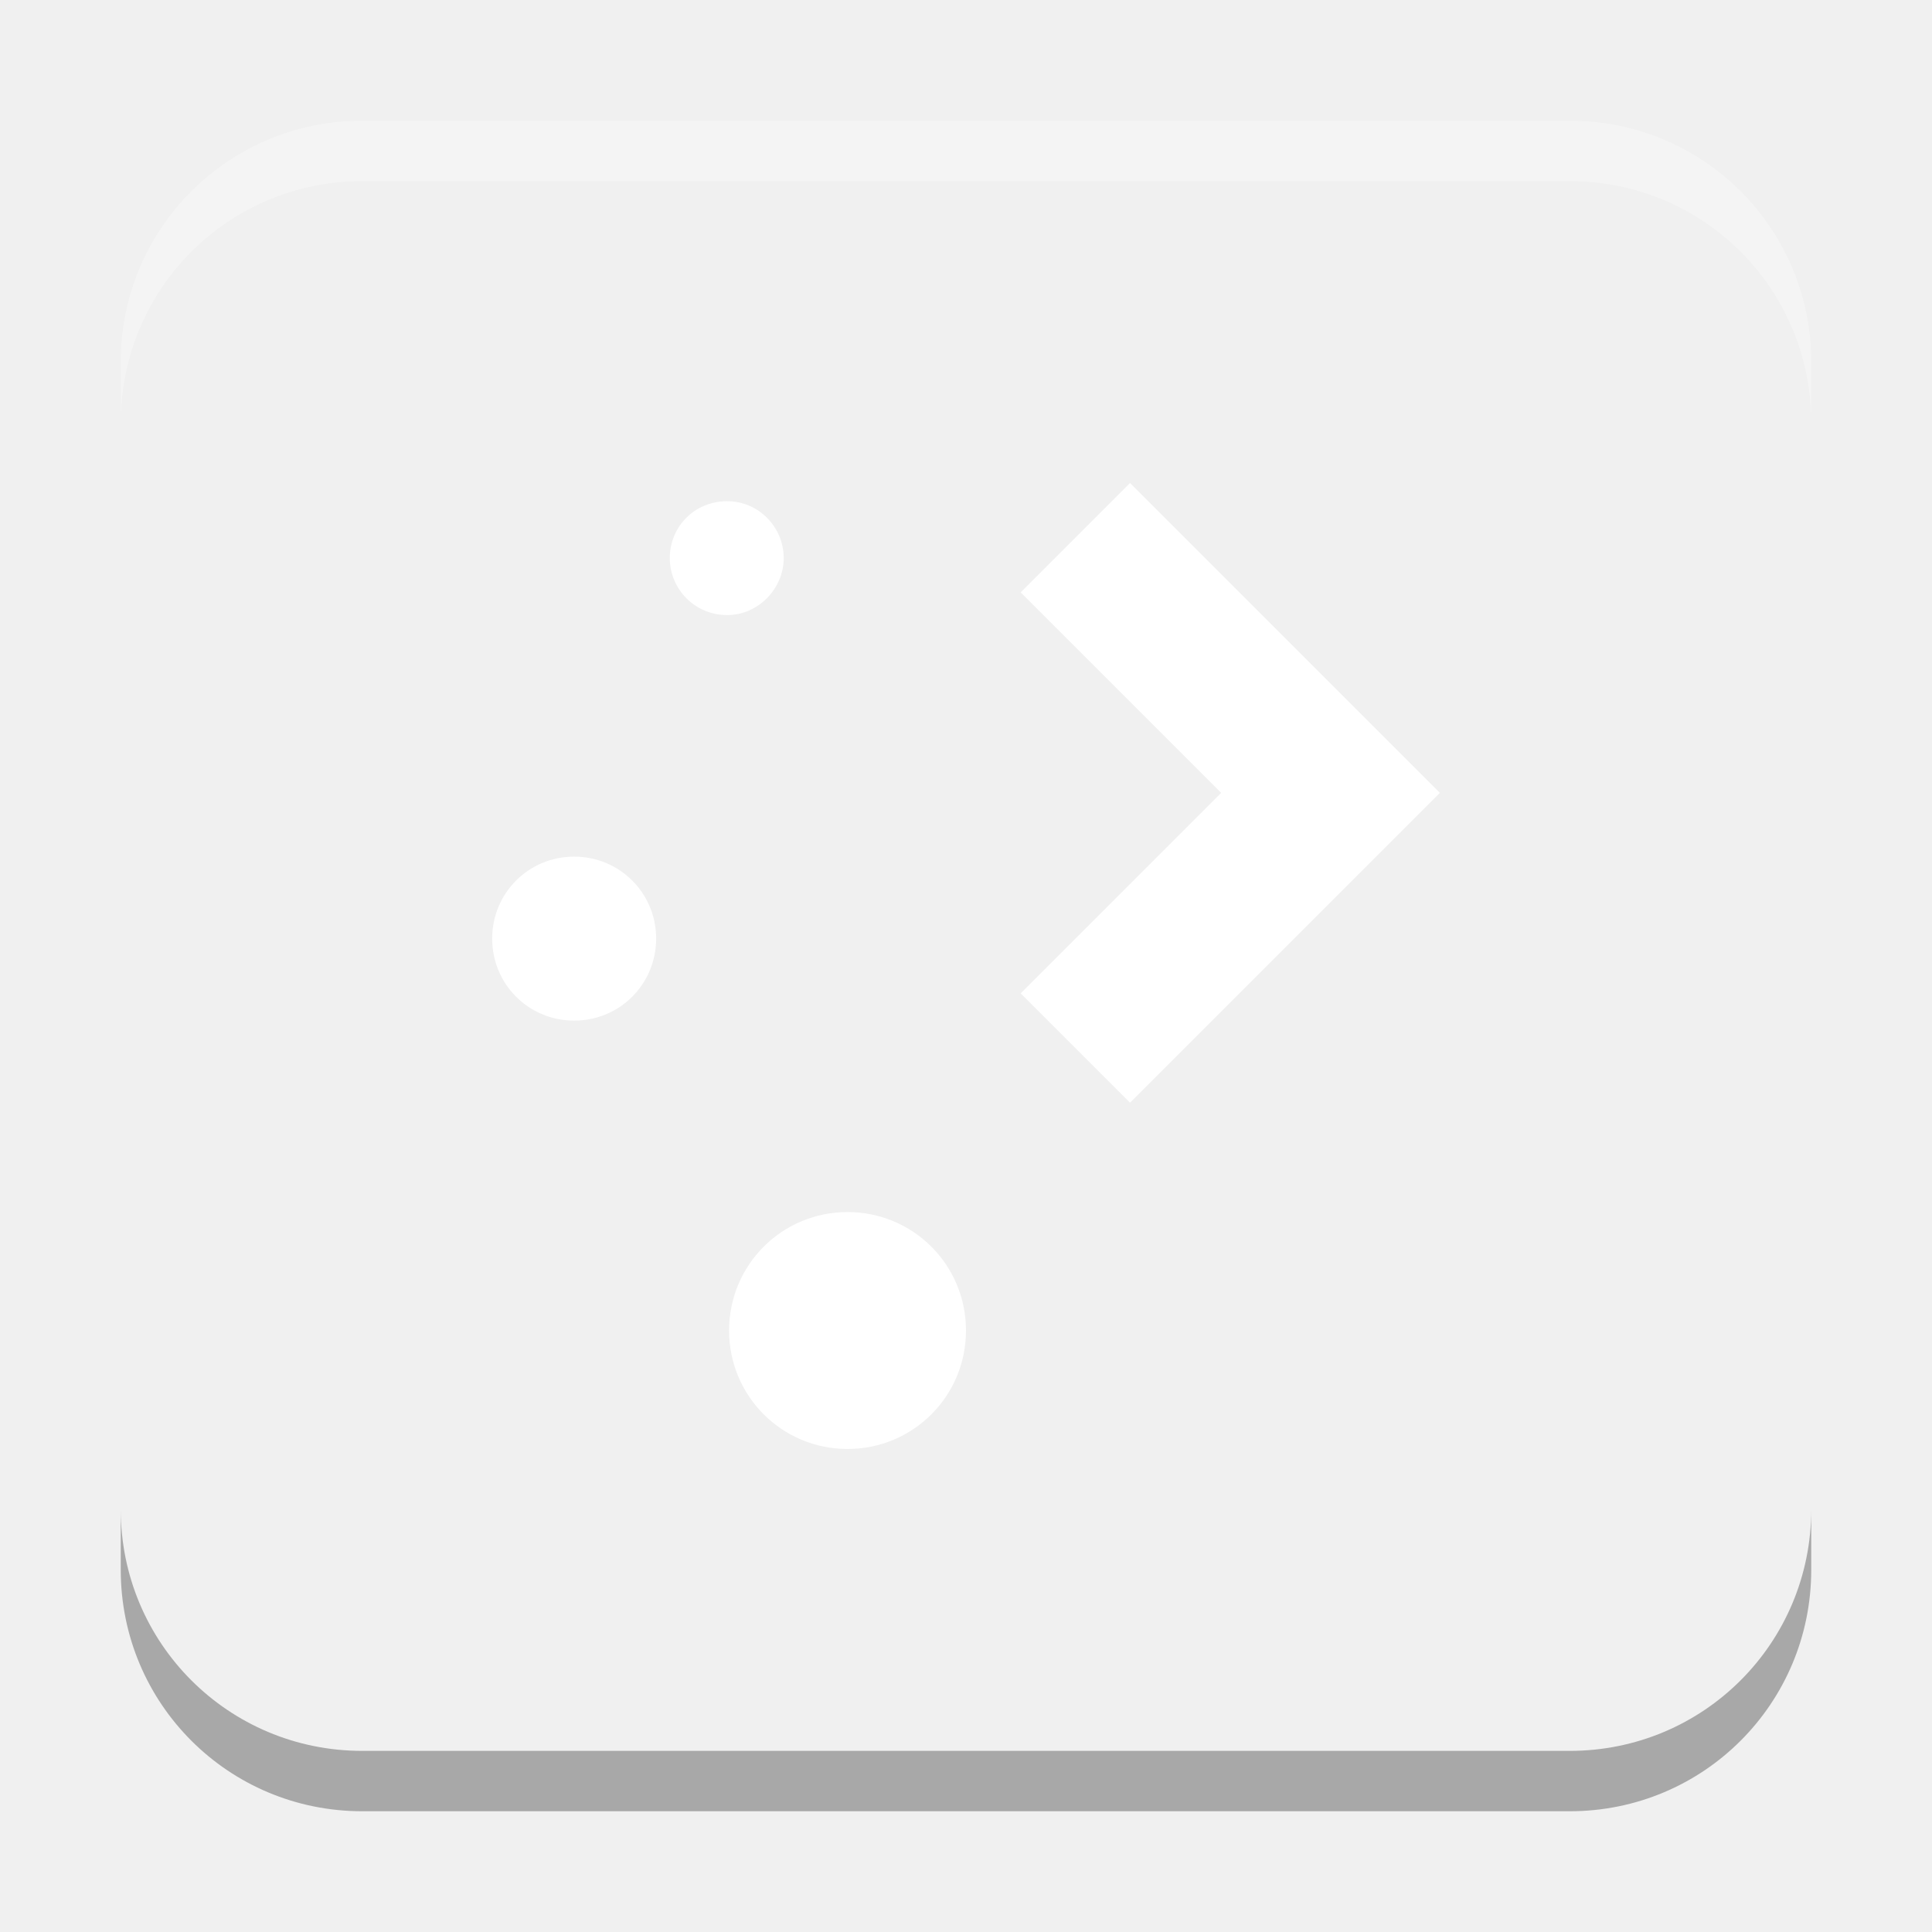
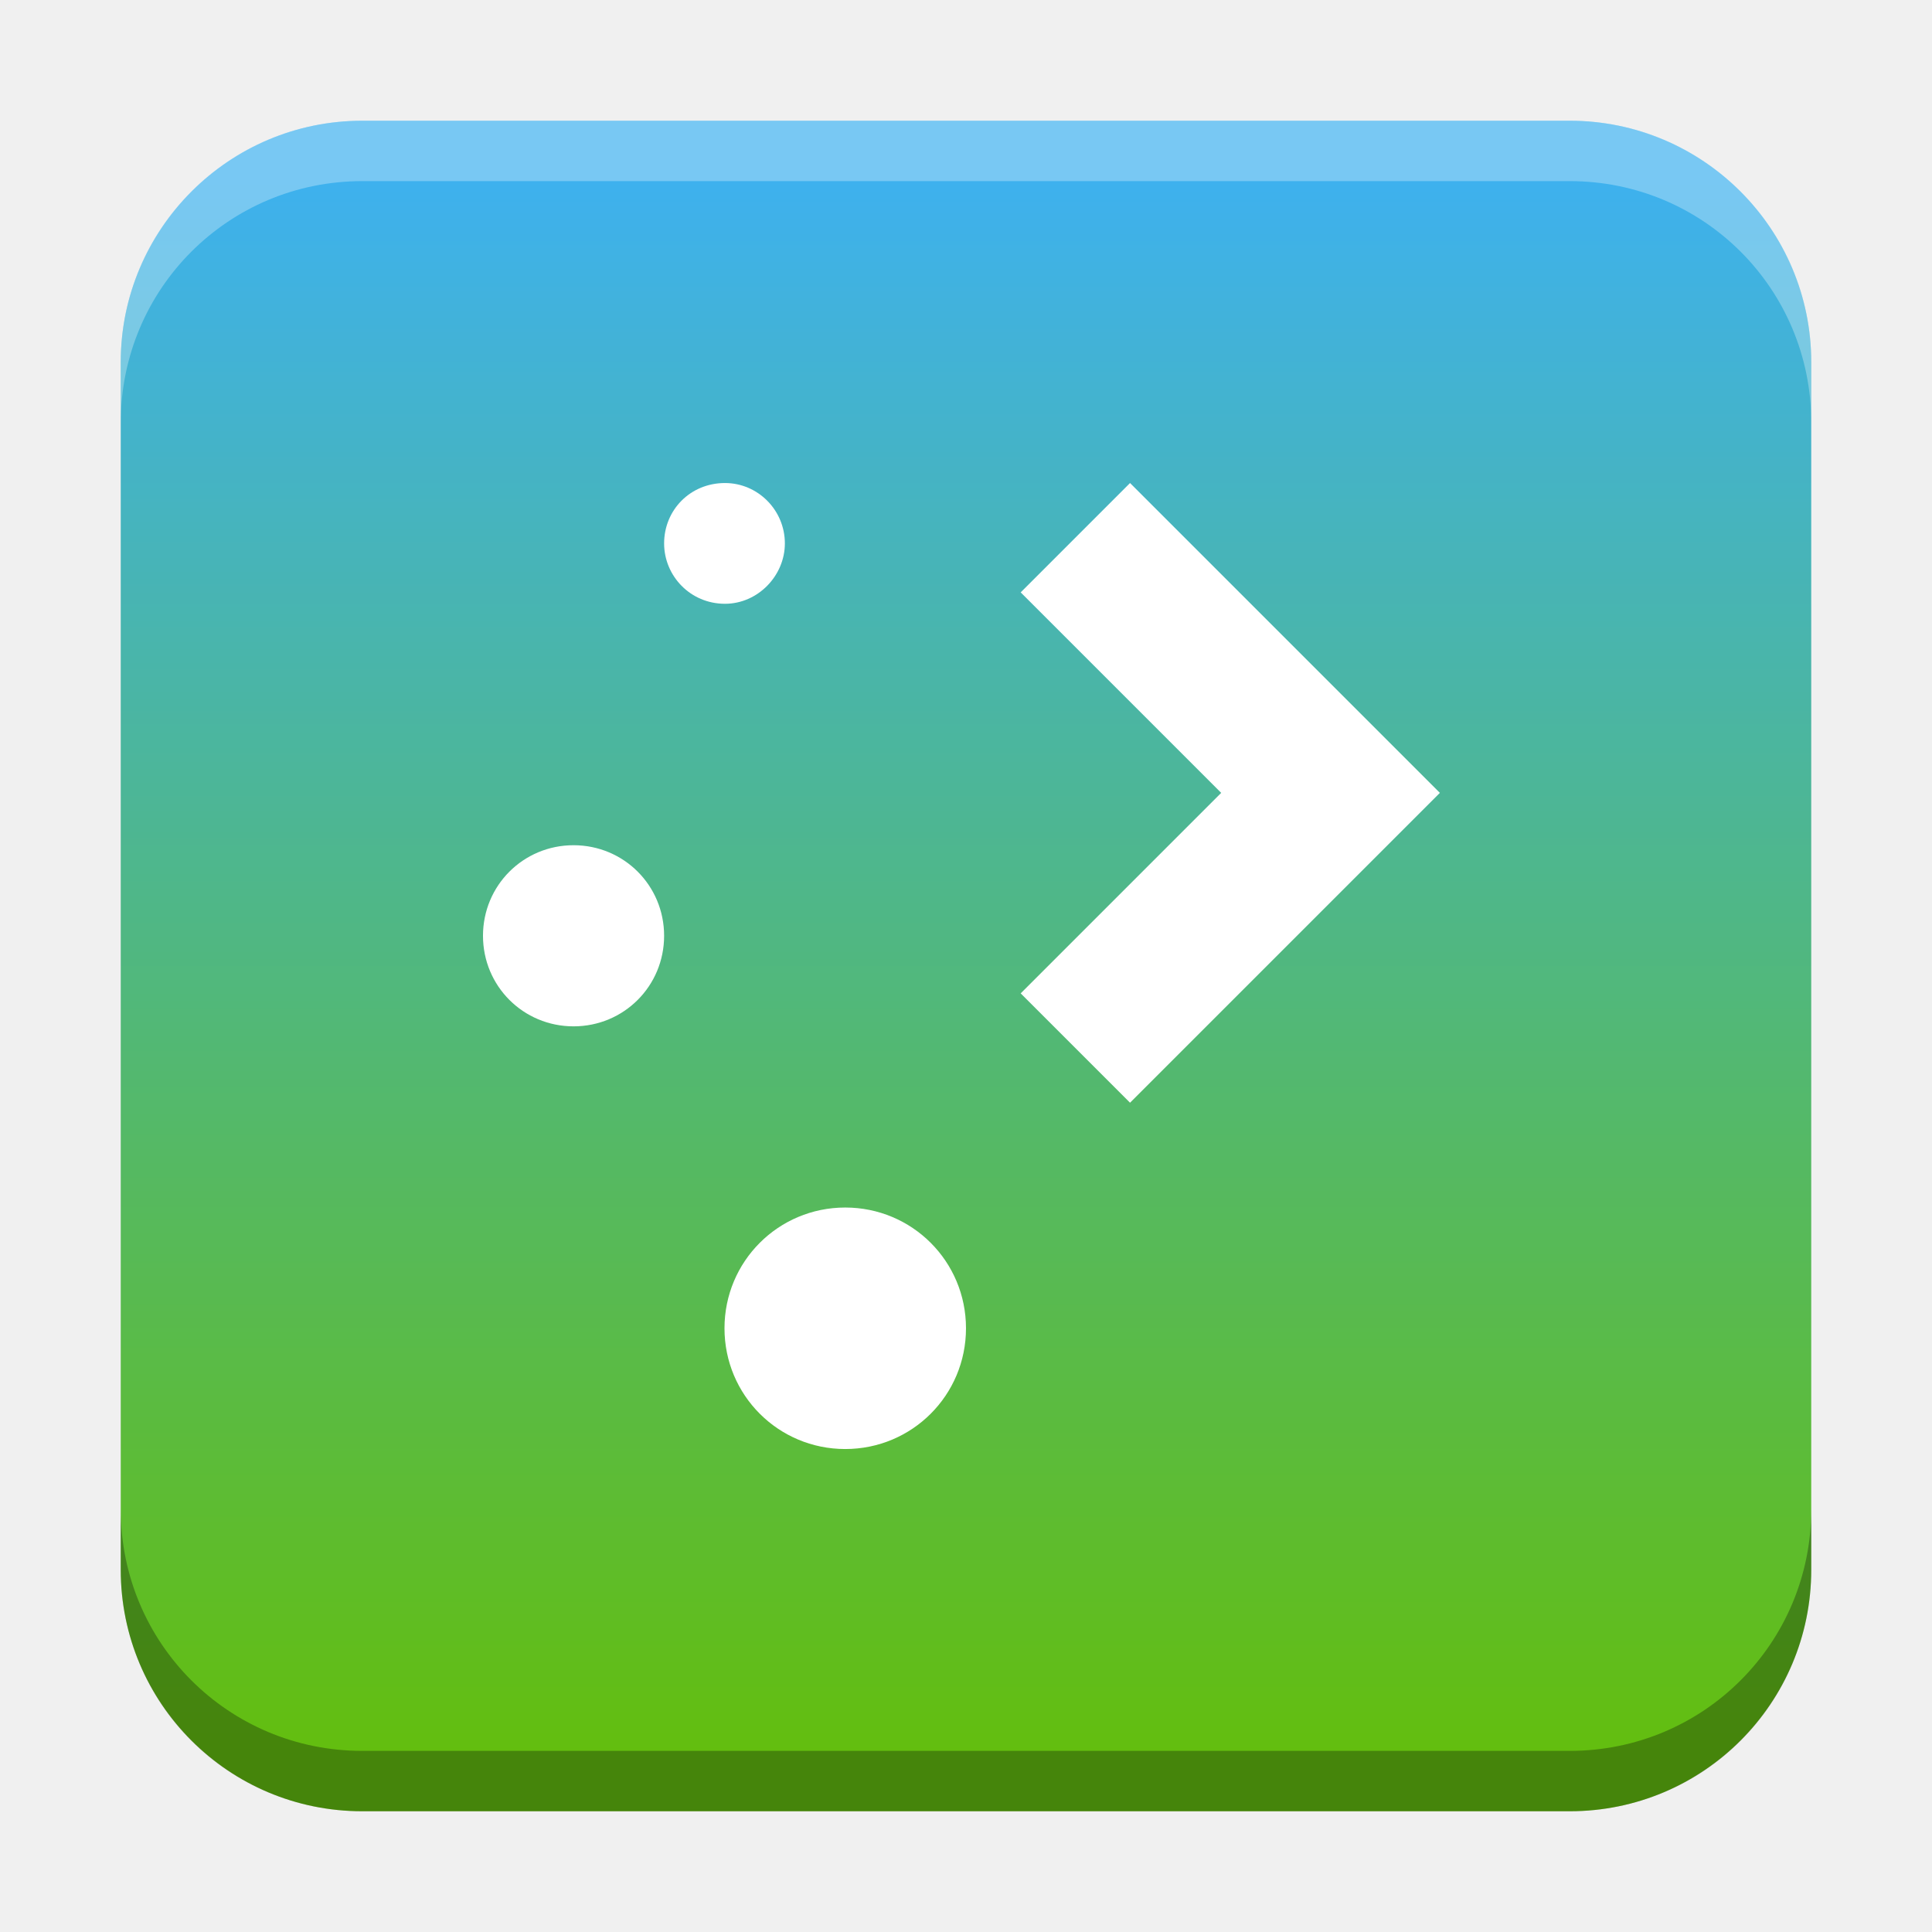
<svg xmlns="http://www.w3.org/2000/svg" xmlns:xlink="http://www.w3.org/1999/xlink" width="32" height="32" id="svg2" version="1.1">
  <defs id="defs4">
+     <linearGradient id="linearGradient1846">
+       <stop style="stop-color:#3eb1ee;stop-opacity:1" offset="0" id="stop1844" />
+       <stop style="stop-color:#63be0f;stop-opacity:1" offset="1" id="stop1842" />
+     </linearGradient>
    <linearGradient id="linearGradient8471">
      <stop id="stop8467" offset="0" style="stop-color:#2aa9c7;stop-opacity:1" />
      <stop id="stop8469" offset="1" style="stop-color:#297fcc;stop-opacity:1" />
    </linearGradient>
    <linearGradient id="linearGradient5306">
      <stop style="stop-color:#ffffff;stop-opacity:0.099;" offset="0" id="stop5308" />
      <stop style="stop-color:#ffffff;stop-opacity:0;" offset="1" id="stop5310" />
    </linearGradient>
    <linearGradient id="linearGradient5290">
      <stop style="stop-color:#00ffff;stop-opacity:0.098;" offset="0" id="stop5292" />
      <stop id="stop6740" offset="0.5" style="stop-color:#00ff7f;stop-opacity:0.047;" />
      <stop style="stop-color:#00ff00;stop-opacity:0;" offset="1" id="stop5294" />
    </linearGradient>
    <linearGradient id="linearGradient5188">
      <stop style="stop-color:#64b5f6;stop-opacity:0.247;" offset="0" id="stop5198" />
      <stop style="stop-color:#64b5f6;stop-opacity:0;" offset="1" id="stop5192" />
    </linearGradient>
    <linearGradient id="linearGradient3975">
      <stop style="stop-color:#ff5555;stop-opacity:1;" offset="0" id="stop3977" />
    </linearGradient>
    <linearGradient id="linearGradient3969">
      <stop style="stop-color:#87cdde;stop-opacity:1;" offset="0" id="stop3971" />
    </linearGradient>
    <filter id="filter3945" x="0" y="6" width="1.2" style="color-interpolation-filters:sRGB">
      <feDiffuseLighting id="feDiffuseLighting3947" lighting-color="#fdfdfd" surfaceScale="121.495" diffuseConstant="28.448" />
    </filter>
    <filter id="filter3979" style="color-interpolation-filters:sRGB">
      <feFlood flood-opacity="0.2" flood-color="rgb(0,0,0)" result="flood" id="feFlood3981" />
      <feComposite in="flood" in2="SourceGraphic" operator="in" result="composite1" id="feComposite3983" />
      <feGaussianBlur stdDeviation="6" result="blur" id="feGaussianBlur3985" />
      <feOffset dx="0" dy="6" result="offset" id="feOffset3987" />
      <feComposite in="SourceGraphic" in2="offset" operator="over" result="fbSourceGraphic" id="feComposite3989" />
      <feColorMatrix result="fbSourceGraphicAlpha" in="fbSourceGraphic" values="0 0 0 -1 0 0 0 0 -1 0 0 0 0 -1 0 0 0 0 1 0" id="feColorMatrix3991" />
      <feFlood id="feFlood3993" flood-opacity="0.2" flood-color="rgb(0,0,0)" result="flood" in="fbSourceGraphic" />
      <feComposite id="feComposite3995" in2="fbSourceGraphic" in="flood" operator="in" result="composite1" />
      <feGaussianBlur id="feGaussianBlur3997" stdDeviation="6" result="blur" />
      <feOffset id="feOffset3999" dx="0" dy="6" result="offset" />
      <feComposite id="feComposite4001" in2="offset" in="fbSourceGraphic" operator="over" result="composite2" />
    </filter>
    <filter style="color-interpolation-filters:sRGB" id="filter3876">
      <feFlood flood-opacity="0.2" flood-color="rgb(0,0,0)" result="flood" id="feFlood3878" />
      <feComposite in="flood" in2="SourceGraphic" operator="in" result="composite1" id="feComposite3880" />
      <feGaussianBlur stdDeviation="6" result="blur" id="feGaussianBlur3882" />
      <feOffset dx="0" dy="6" result="offset" id="feOffset3884" />
      <feComposite in="SourceGraphic" in2="offset" operator="over" result="fbSourceGraphic" id="feComposite3886" />
      <feColorMatrix result="fbSourceGraphicAlpha" in="fbSourceGraphic" values="0 0 0 -1 0 0 0 0 -1 0 0 0 0 -1 0 0 0 0 1 0" id="feColorMatrix3888" />
      <feFlood id="feFlood3890" flood-opacity="0.397" flood-color="rgb(0,0,0)" result="flood" in="fbSourceGraphic" />
      <feComposite id="feComposite3892" in2="fbSourceGraphic" in="flood" operator="in" result="composite1" />
      <feGaussianBlur id="feGaussianBlur3894" stdDeviation="19.2" result="blur" />
      <feOffset id="feOffset3896" dx="0" dy="6" result="offset" />
      <feComposite id="feComposite3898" in2="offset" in="fbSourceGraphic" operator="over" result="fbSourceGraphic" />
      <feColorMatrix result="fbSourceGraphicAlpha" in="fbSourceGraphic" values="0 0 0 -1 0 0 0 0 -1 0 0 0 0 -1 0 0 0 0 1 0" id="feColorMatrix3900" />
      <feFlood id="feFlood3902" flood-opacity="0.8" flood-color="rgb(0,0,0)" result="flood" in="fbSourceGraphic" />
      <feComposite id="feComposite3904" in2="fbSourceGraphic" in="flood" operator="in" result="composite1" />
      <feGaussianBlur id="feGaussianBlur3906" stdDeviation="19.2" result="blur" />
      <feOffset id="feOffset3908" dx="0" dy="6" result="offset" />
      <feComposite id="feComposite3910" in2="offset" in="fbSourceGraphic" operator="over" result="fbSourceGraphic" />
      <feColorMatrix result="fbSourceGraphicAlpha" in="fbSourceGraphic" values="0 0 0 -1 0 0 0 0 -1 0 0 0 0 -1 0 0 0 0 1 0" id="feColorMatrix3912" />
      <feFlood id="feFlood3914" flood-opacity="0.8" flood-color="rgb(0,0,0)" result="flood" in="fbSourceGraphic" />
      <feComposite id="feComposite3916" in2="fbSourceGraphic" in="flood" operator="in" result="composite1" />
      <feGaussianBlur id="feGaussianBlur3918" stdDeviation="26.1" result="blur" />
      <feOffset id="feOffset3920" dx="0" dy="6" result="offset" />
      <feComposite id="feComposite3922" in2="offset" in="fbSourceGraphic" operator="over" result="fbSourceGraphic" />
      <feColorMatrix result="fbSourceGraphicAlpha" in="fbSourceGraphic" values="0 0 0 -1 0 0 0 0 -1 0 0 0 0 -1 0 0 0 0 1 0" id="feColorMatrix3924" />
      <feFlood id="feFlood3926" flood-opacity="0.8" flood-color="rgb(0,0,0)" result="flood" in="fbSourceGraphic" />
      <feComposite id="feComposite3928" in2="fbSourceGraphic" in="flood" operator="in" result="composite1" />
      <feGaussianBlur id="feGaussianBlur3930" stdDeviation="35.7" result="blur" />
      <feOffset id="feOffset3932" dx="0" dy="6" result="offset" />
      <feComposite id="feComposite3934" in2="offset" in="fbSourceGraphic" operator="over" result="fbSourceGraphic" />
      <feColorMatrix result="fbSourceGraphicAlpha" in="fbSourceGraphic" values="0 0 0 -1 0 0 0 0 -1 0 0 0 0 -1 0 0 0 0 1 0" id="feColorMatrix3936" />
      <feFlood id="feFlood3938" flood-opacity="0.8" flood-color="rgb(0,0,0)" result="flood" in="fbSourceGraphic" />
      <feComposite id="feComposite3940" in2="fbSourceGraphic" in="flood" operator="in" result="composite1" />
      <feGaussianBlur id="feGaussianBlur3942" stdDeviation="6" result="blur" />
      <feOffset id="feOffset3944" dx="0" dy="6" result="offset" />
      <feComposite id="feComposite3946" in2="offset" in="fbSourceGraphic" operator="over" result="fbSourceGraphic" />
      <feColorMatrix result="fbSourceGraphicAlpha" in="fbSourceGraphic" values="0 0 0 -1 0 0 0 0 -1 0 0 0 0 -1 0 0 0 0 1 0" id="feColorMatrix3948" />
      <feFlood id="feFlood3950" flood-opacity="0.8" flood-color="rgb(0,0,0)" result="flood" in="fbSourceGraphic" />
      <feComposite id="feComposite3952" in2="fbSourceGraphic" in="flood" operator="in" result="composite1" />
      <feGaussianBlur id="feGaussianBlur3954" stdDeviation="21.7" result="blur" />
      <feOffset id="feOffset3956" dx="0" dy="6" result="offset" />
      <feComposite id="feComposite3958" in2="offset" in="fbSourceGraphic" operator="over" result="fbSourceGraphic" />
      <feColorMatrix result="fbSourceGraphicAlpha" in="fbSourceGraphic" values="0 0 0 -1 0 0 0 0 -1 0 0 0 0 -1 0 0 0 0 1 0" id="feColorMatrix3960" />
      <feFlood id="feFlood3962" flood-opacity="0.8" flood-color="rgb(0,0,0)" result="flood" in="fbSourceGraphic" />
      <feComposite id="feComposite3964" in2="fbSourceGraphic" in="flood" operator="in" result="composite1" />
      <feGaussianBlur id="feGaussianBlur3966" stdDeviation="21.7" result="blur" />
      <feOffset id="feOffset3968" dx="0" dy="1.9" result="offset" />
      <feComposite id="feComposite3970" in2="offset" in="fbSourceGraphic" operator="over" result="fbSourceGraphic" />
      <feColorMatrix result="fbSourceGraphicAlpha" in="fbSourceGraphic" values="0 0 0 -1 0 0 0 0 -1 0 0 0 0 -1 0 0 0 0 1 0" id="feColorMatrix3972" />
      <feFlood id="feFlood3974" flood-opacity="0.8" flood-color="rgb(0,0,0)" result="flood" in="fbSourceGraphic" />
      <feComposite id="feComposite3976" in2="fbSourceGraphic" in="flood" operator="in" result="composite1" />
      <feGaussianBlur id="feGaussianBlur3978" stdDeviation="21.7" result="blur" />
      <feOffset id="feOffset3980" dx="3.6" dy="1.9" result="offset" />
      <feComposite id="feComposite3982" in2="offset" in="fbSourceGraphic" operator="over" result="fbSourceGraphic" />
      <feColorMatrix result="fbSourceGraphicAlpha" in="fbSourceGraphic" values="0 0 0 -1 0 0 0 0 -1 0 0 0 0 -1 0 0 0 0 1 0" id="feColorMatrix3984" />
      <feFlood id="feFlood3986" flood-opacity="0.8" flood-color="rgb(0,0,0)" result="flood" in="fbSourceGraphic" />
      <feComposite id="feComposite3988" in2="fbSourceGraphic" in="flood" operator="in" result="composite1" />
      <feGaussianBlur id="feGaussianBlur3990" stdDeviation="21.7" result="blur" />
      <feOffset id="feOffset3992" dx="9.6" dy="1.9" result="offset" />
      <feComposite id="feComposite3994" in2="offset" in="fbSourceGraphic" operator="over" result="fbSourceGraphic" />
      <feColorMatrix result="fbSourceGraphicAlpha" in="fbSourceGraphic" values="0 0 0 -1 0 0 0 0 -1 0 0 0 0 -1 0 0 0 0 1 0" id="feColorMatrix3996" />
      <feFlood id="feFlood3998" flood-opacity="0.8" flood-color="rgb(0,0,0)" result="flood" in="fbSourceGraphic" />
      <feComposite id="feComposite4000" in2="fbSourceGraphic" in="flood" operator="in" result="composite1" />
      <feGaussianBlur id="feGaussianBlur4002" stdDeviation="21.7" result="blur" />
      <feOffset id="feOffset4004" dx="1.2" dy="1.9" result="offset" />
      <feComposite id="feComposite4006" in2="offset" in="fbSourceGraphic" operator="over" result="fbSourceGraphic" />
      <feColorMatrix result="fbSourceGraphicAlpha" in="fbSourceGraphic" values="0 0 0 -1 0 0 0 0 -1 0 0 0 0 -1 0 0 0 0 1 0" id="feColorMatrix4008" />
      <feFlood id="feFlood4010" flood-opacity="0.8" flood-color="rgb(0,0,0)" result="flood" in="fbSourceGraphic" />
      <feComposite id="feComposite4012" in2="fbSourceGraphic" in="flood" operator="in" result="composite1" />
      <feGaussianBlur id="feGaussianBlur4014" stdDeviation="21.7" result="blur" />
      <feOffset id="feOffset4016" dx="-1.4" dy="1.9" result="offset" />
      <feComposite id="feComposite4018" in2="offset" in="fbSourceGraphic" operator="over" result="fbSourceGraphic" />
      <feColorMatrix result="fbSourceGraphicAlpha" in="fbSourceGraphic" values="0 0 0 -1 0 0 0 0 -1 0 0 0 0 -1 0 0 0 0 1 0" id="feColorMatrix4020" />
      <feFlood id="feFlood4022" flood-opacity="0.8" flood-color="rgb(0,0,0)" result="flood" in="fbSourceGraphic" />
      <feComposite id="feComposite4024" in2="fbSourceGraphic" in="flood" operator="in" result="composite1" />
      <feGaussianBlur id="feGaussianBlur4026" stdDeviation="21.7" result="blur" />
      <feOffset id="feOffset4028" dx="0.3" dy="1.9" result="offset" />
      <feComposite id="feComposite4030" in2="offset" in="fbSourceGraphic" operator="over" result="fbSourceGraphic" />
      <feColorMatrix result="fbSourceGraphicAlpha" in="fbSourceGraphic" values="0 0 0 -1 0 0 0 0 -1 0 0 0 0 -1 0 0 0 0 1 0" id="feColorMatrix4032" />
      <feFlood id="feFlood4034" flood-opacity="0.8" flood-color="rgb(0,0,0)" result="flood" in="fbSourceGraphic" />
      <feComposite id="feComposite4036" in2="fbSourceGraphic" in="flood" operator="in" result="composite1" />
      <feGaussianBlur id="feGaussianBlur4038" stdDeviation="21.7" result="blur" />
      <feOffset id="feOffset4040" dx="-8.04912e-16" dy="1.9" result="offset" />
      <feComposite id="feComposite4042" in2="offset" in="fbSourceGraphic" operator="over" result="fbSourceGraphic" />
      <feColorMatrix result="fbSourceGraphicAlpha" in="fbSourceGraphic" values="0 0 0 -1 0 0 0 0 -1 0 0 0 0 -1 0 0 0 0 1 0" id="feColorMatrix4044" />
      <feFlood id="feFlood4046" flood-opacity="0.8" flood-color="rgb(0,0,0)" result="flood" in="fbSourceGraphic" />
      <feComposite id="feComposite4048" in2="fbSourceGraphic" in="flood" operator="in" result="composite1" />
      <feGaussianBlur id="feGaussianBlur4050" stdDeviation="21.7" result="blur" />
      <feOffset id="feOffset4052" dx="-8.04912e-16" dy="3.6" result="offset" />
      <feComposite id="feComposite4054" in2="offset" in="fbSourceGraphic" operator="over" result="fbSourceGraphic" />
      <feColorMatrix result="fbSourceGraphicAlpha" in="fbSourceGraphic" values="0 0 0 -1 0 0 0 0 -1 0 0 0 0 -1 0 0 0 0 1 0" id="feColorMatrix4056" />
      <feFlood id="feFlood4058" flood-opacity="0.8" flood-color="rgb(0,0,0)" result="flood" in="fbSourceGraphic" />
      <feComposite id="feComposite4060" in2="fbSourceGraphic" in="flood" operator="in" result="composite1" />
      <feGaussianBlur id="feGaussianBlur4062" stdDeviation="6" result="blur" />
      <feOffset id="feOffset4064" dx="-8.04912e-16" dy="3.6" result="offset" />
      <feComposite id="feComposite4066" in2="offset" in="fbSourceGraphic" operator="over" result="fbSourceGraphic" />
      <feColorMatrix result="fbSourceGraphicAlpha" in="fbSourceGraphic" values="0 0 0 -1 0 0 0 0 -1 0 0 0 0 -1 0 0 0 0 1 0" id="feColorMatrix4080" />
      <feFlood id="feFlood4082" flood-opacity="0.8" flood-color="rgb(0,0,0)" result="flood" in="fbSourceGraphic" />
      <feComposite id="feComposite4084" in2="fbSourceGraphic" in="flood" operator="in" result="composite1" />
      <feGaussianBlur id="feGaussianBlur4086" stdDeviation="6" result="blur" />
      <feOffset id="feOffset4088" dx="-8.04912e-16" dy="3.6" result="offset" />
      <feComposite id="feComposite4090" in2="offset" in="fbSourceGraphic" operator="over" result="fbSourceGraphic" />
      <feColorMatrix result="fbSourceGraphicAlpha" in="fbSourceGraphic" values="0 0 0 -1 0 0 0 0 -1 0 0 0 0 -1 0 0 0 0 1 0" id="feColorMatrix4092" />
      <feFlood id="feFlood4094" flood-opacity="0.8" flood-color="rgb(0,0,0)" result="flood" in="fbSourceGraphic" />
      <feComposite id="feComposite4096" in2="fbSourceGraphic" in="flood" operator="in" result="composite1" />
      <feGaussianBlur id="feGaussianBlur4098" stdDeviation="6" result="blur" />
      <feOffset id="feOffset4100" dx="-8.04912e-16" dy="7.7" result="offset" />
      <feComposite id="feComposite4102" in2="offset" in="fbSourceGraphic" operator="over" result="fbSourceGraphic" />
      <feColorMatrix result="fbSourceGraphicAlpha" in="fbSourceGraphic" values="0 0 0 -1 0 0 0 0 -1 0 0 0 0 -1 0 0 0 0 1 0" id="feColorMatrix4104" />
      <feFlood id="feFlood4106" flood-opacity="0.8" flood-color="rgb(0,0,0)" result="flood" in="fbSourceGraphic" />
      <feComposite id="feComposite4108" in2="fbSourceGraphic" in="flood" operator="in" result="composite1" />
      <feGaussianBlur id="feGaussianBlur4110" stdDeviation="6" result="blur" />
      <feOffset id="feOffset4112" dx="-8.04912e-16" dy="11.6" result="offset" />
      <feComposite id="feComposite4114" in2="offset" in="fbSourceGraphic" operator="over" result="fbSourceGraphic" />
      <feColorMatrix result="fbSourceGraphicAlpha" in="fbSourceGraphic" values="0 0 0 -1 0 0 0 0 -1 0 0 0 0 -1 0 0 0 0 1 0" id="feColorMatrix4116" />
      <feFlood id="feFlood4118" flood-opacity="0.5" flood-color="rgb(0,0,0)" result="flood" in="fbSourceGraphic" />
      <feComposite id="feComposite4120" in2="fbSourceGraphic" in="flood" operator="in" result="composite1" />
      <feGaussianBlur id="feGaussianBlur4122" stdDeviation="6" result="blur" />
      <feOffset id="feOffset4124" dx="-8.04912e-16" dy="11.6" result="offset" />
      <feComposite id="feComposite4126" in2="offset" in="fbSourceGraphic" operator="over" result="fbSourceGraphic" />
      <feColorMatrix result="fbSourceGraphicAlpha" in="fbSourceGraphic" values="0 0 0 -1 0 0 0 0 -1 0 0 0 0 -1 0 0 0 0 1 0" id="feColorMatrix4128" />
      <feFlood id="feFlood4130" flood-opacity="0.3" flood-color="rgb(0,0,0)" result="flood" in="fbSourceGraphic" />
      <feComposite id="feComposite4132" in2="fbSourceGraphic" in="flood" operator="in" result="composite1" />
      <feGaussianBlur id="feGaussianBlur4134" stdDeviation="6" result="blur" />
      <feOffset id="feOffset4136" dx="-8.04912e-16" dy="11.6" result="offset" />
      <feComposite id="feComposite4138" in2="offset" in="fbSourceGraphic" operator="over" result="fbSourceGraphic" />
      <feColorMatrix result="fbSourceGraphicAlpha" in="fbSourceGraphic" values="0 0 0 -1 0 0 0 0 -1 0 0 0 0 -1 0 0 0 0 1 0" id="feColorMatrix4140" />
      <feFlood id="feFlood4142" flood-opacity="0.2" flood-color="rgb(0,0,0)" result="flood" in="fbSourceGraphic" />
      <feComposite id="feComposite4144" in2="fbSourceGraphic" in="flood" operator="in" result="composite1" />
      <feGaussianBlur id="feGaussianBlur4146" stdDeviation="6" result="blur" />
      <feOffset id="feOffset4148" dx="-8.04912e-16" dy="11.6" result="offset" />
      <feComposite id="feComposite4150" in2="offset" in="fbSourceGraphic" operator="over" result="fbSourceGraphic" />
      <feColorMatrix result="fbSourceGraphicAlpha" in="fbSourceGraphic" values="0 0 0 -1 0 0 0 0 -1 0 0 0 0 -1 0 0 0 0 1 0" id="feColorMatrix4152" />
      <feFlood id="feFlood4154" flood-opacity="0.2" flood-color="rgb(0,0,0)" result="flood" in="fbSourceGraphic" />
      <feComposite id="feComposite4156" in2="fbSourceGraphic" in="flood" operator="in" result="composite1" />
      <feGaussianBlur id="feGaussianBlur4158" stdDeviation="6" result="blur" />
      <feOffset id="feOffset4160" dx="-8.04912e-16" dy="11.6" result="offset" />
      <feComposite id="feComposite4162" in2="offset" in="fbSourceGraphic" operator="over" result="fbSourceGraphic" />
      <feColorMatrix result="fbSourceGraphicAlpha" in="fbSourceGraphic" values="0 0 0 -1 0 0 0 0 -1 0 0 0 0 -1 0 0 0 0 1 0" id="feColorMatrix4164" />
      <feFlood id="feFlood4166" flood-opacity="0.2" flood-color="rgb(0,0,0)" result="flood" in="fbSourceGraphic" />
      <feComposite id="feComposite4168" in2="fbSourceGraphic" in="flood" operator="in" result="composite1" />
      <feGaussianBlur id="feGaussianBlur4170" stdDeviation="6" result="blur" />
      <feOffset id="feOffset4172" dx="-8.04912e-16" dy="6" result="offset" />
      <feComposite id="feComposite4174" in2="offset" in="fbSourceGraphic" operator="over" result="composite2" />
    </filter>
    <filter id="filter4522" style="color-interpolation-filters:sRGB">
      <feGaussianBlur stdDeviation="3" id="feGaussianBlur4524" />
      <feColorMatrix result="fbSourceGraphic" values="1 0 0 0 0 0 1 0 0 0 0 0 1 0 0 0 0 0 6 -2.5 " id="feColorMatrix4526" />
    </filter>
    <filter id="filter4576" style="color-interpolation-filters:sRGB">
      <feGaussianBlur stdDeviation="3" id="feGaussianBlur4578" />
      <feColorMatrix result="fbSourceGraphic" values="1 0 0 0 0 0 1 0 0 0 0 0 1 0 0 0 0 0 6 -2.5 " id="feColorMatrix4580" />
    </filter>
    <filter id="filter4576-0" style="color-interpolation-filters:sRGB">
      <feGaussianBlur stdDeviation="3" id="feGaussianBlur4578-8" />
      <feColorMatrix result="fbSourceGraphic" values="1 0 0 0 0 0 1 0 0 0 0 0 1 0 0 0 0 0 6 -2.5 " id="feColorMatrix4580-0" />
    </filter>
    <filter id="filter4576-0-0" style="color-interpolation-filters:sRGB">
      <feGaussianBlur stdDeviation="3" id="feGaussianBlur4578-8-5" />
      <feColorMatrix result="fbSourceGraphic" values="1 0 0 0 0 0 1 0 0 0 0 0 1 0 0 0 0 0 6 -2.5 " id="feColorMatrix4580-0-2" />
    </filter>
    <filter id="filter4576-0-0-4" style="color-interpolation-filters:sRGB">
      <feGaussianBlur stdDeviation="3" id="feGaussianBlur4578-8-5-2" />
      <feColorMatrix result="fbSourceGraphic" values="1 0 0 0 0 0 1 0 0 0 0 0 1 0 0 0 0 0 6 -2.5 " id="feColorMatrix4580-0-2-7" />
    </filter>
    <radialGradient xlink:href="#linearGradient5306" id="radialGradient5296" cx="9" cy="1032.112" fx="9" fy="1032.112" r="10.125" gradientUnits="userSpaceOnUse" gradientTransform="matrix(1.944444,0,0,1.944447,-13.5625,-977.5881)" />
    <linearGradient xlink:href="#linearGradient5306" id="linearGradient5312" x1="-15.75" y1="1029.3" x2="23.625" y2="1029.3" gradientUnits="userSpaceOnUse" />
    <linearGradient id="linearGradient3783-1">
      <stop id="stop3785-2" offset="0" style="stop-color:#1e94d3;stop-opacity:1;" />
      <stop style="stop-color:#1e94d3;stop-opacity:1;" offset="1" id="stop3803-6" />
    </linearGradient>
    <linearGradient gradientUnits="userSpaceOnUse" y2="50" x2="30" y1="90" x1="-10" id="linearGradient3827-7" xlink:href="#linearGradient3783-1" />
    <linearGradient gradientUnits="userSpaceOnUse" y2="50" x2="30" y1="90" x1="-10" id="linearGradient3827" xlink:href="#linearGradient3783" />
    <linearGradient id="linearGradient3783">
      <stop id="stop3785" offset="0" style="stop-color:#1e94d3;stop-opacity:1;" />
      <stop style="stop-color:#1e94d3;stop-opacity:1;" offset="1" id="stop3803" />
    </linearGradient>
    <linearGradient id="linearGradient3821">
      <stop id="stop3823" offset="0" style="stop-color:#37aee2;stop-opacity:1;" />
      <stop id="stop3825" offset="1" style="stop-color:#1e96c8;stop-opacity:1;" />
    </linearGradient>
    <linearGradient id="linearGradient3829">
      <stop style="stop-color:#1f96d4;stop-opacity:1;" offset="0" id="stop3831" />
      <stop style="stop-color:#37aee2;stop-opacity:1;" offset="1" id="stop3833" />
    </linearGradient>
    <linearGradient id="linearGradient3877">
      <stop id="stop3879" offset="0" style="stop-color:#eff7fc;stop-opacity:1;" />
      <stop id="stop3881" offset="1" style="stop-color:#ffffff;stop-opacity:1;" />
    </linearGradient>
    <linearGradient id="linearGradient3689">
      <stop id="stop3691" offset="0" style="stop-color:#f68000;stop-opacity:1;" />
      <stop id="stop3693" offset="1" style="stop-color:#fd9800;stop-opacity:1;" />
    </linearGradient>
    <linearGradient id="linearGradient3675">
      <stop id="stop3677" offset="0" style="stop-color:#ffb900;stop-opacity:1;" />
      <stop id="stop3679" offset="1" style="stop-color:#ffd76b;stop-opacity:1;" />
    </linearGradient>
    <linearGradient y2="463.262" x2="412.23" y1="461.921" x1="-113.893" gradientUnits="userSpaceOnUse" id="linearGradient3840" xlink:href="#linearGradient3675" />
    <linearGradient id="linearGradient3634">
      <stop style="stop-color:#7a8288;stop-opacity:1;" offset="0" id="stop3636" />
      <stop id="stop3638" offset="0.076" style="stop-color:#9fa3a7;stop-opacity:1;" />
      <stop style="stop-color:#7d858b;stop-opacity:1;" offset="1" id="stop3640" />
    </linearGradient>
    <linearGradient y2="12.703" x2="151.346" y1="-0.642" x1="107.209" gradientTransform="matrix(0.2822222,0,0,0.2822222,-0.1398399,-0.01181449)" gradientUnits="userSpaceOnUse" id="linearGradient3838" xlink:href="#linearGradient3634" />
    <linearGradient id="linearGradient3712">
      <stop id="stop3714" offset="0" style="stop-color:#a1abb2;stop-opacity:1;" />
      <stop style="stop-color:#eaeced;stop-opacity:1;" offset="0.148" id="stop3720" />
      <stop id="stop3716" offset="1" style="stop-color:#c6ccd0;stop-opacity:1;" />
    </linearGradient>
    <linearGradient y2="27.389" x2="164.759" y1="12.641" x1="104.886" gradientUnits="userSpaceOnUse" id="linearGradient3836" xlink:href="#linearGradient3712" />
    <linearGradient id="linearGradient3702">
      <stop id="stop3704" offset="0" style="stop-color:#7a8288;stop-opacity:1;" />
      <stop style="stop-color:#9fa3a7;stop-opacity:1;" offset="0.529" id="stop3710" />
      <stop id="stop3706" offset="1" style="stop-color:#7d858b;stop-opacity:1;" />
    </linearGradient>
    <linearGradient y2="268.415" x2="334.031" y1="252.484" x1="18.875" gradientUnits="userSpaceOnUse" id="linearGradient3834" xlink:href="#linearGradient3702" />
    <linearGradient id="linearGradient3626">
      <stop style="stop-color:#a1abb2;stop-opacity:1;" offset="0" id="stop3628" />
      <stop id="stop3630" offset="0.083" style="stop-color:#eaeced;stop-opacity:1;" />
      <stop style="stop-color:#c6ccd0;stop-opacity:1;" offset="1" id="stop3632" />
    </linearGradient>
    <linearGradient y2="290.7" x2="278.432" y1="228.6" x1="44.104" gradientUnits="userSpaceOnUse" id="linearGradient3832" xlink:href="#linearGradient3626" />
    <linearGradient id="linearGradient3646">
      <stop id="stop3648" offset="0" style="stop-color:#f48200;stop-opacity:0;" />
      <stop style="stop-color:#f48200;stop-opacity:0.728;" offset="0.589" id="stop3654" />
      <stop id="stop3658" offset="0.816" style="stop-color:#cc5f00;stop-opacity:1;" />
      <stop id="stop3650" offset="1" style="stop-color:#a43d00;stop-opacity:1;" />
    </linearGradient>
    <linearGradient y2="55.356" x2="261.622" y1="70.105" x1="115.202" gradientUnits="userSpaceOnUse" id="linearGradient3830" xlink:href="#linearGradient3646" />
    <linearGradient id="linearGradient3668">
      <stop style="stop-color:#9b4400;stop-opacity:1;" offset="0" id="stop3670" />
      <stop style="stop-color:#e56300;stop-opacity:1;" offset="1" id="stop3672" />
    </linearGradient>
    <linearGradient y2="108.988" x2="93.522" y1="102.284" x1="64.751" gradientUnits="userSpaceOnUse" id="linearGradient3828" xlink:href="#linearGradient3668" />
    <linearGradient id="linearGradient3649">
      <stop id="stop3651" offset="0" style="stop-color:#e26400;stop-opacity:1;" />
      <stop id="stop3653" offset="1" style="stop-color:#ffb900;stop-opacity:1;" />
    </linearGradient>
    <linearGradient y2="125.316" x2="44.376" y1="100.342" x1="40.775" gradientTransform="matrix(1,0,0,1.020233,0,-1.423461)" gradientUnits="userSpaceOnUse" id="linearGradient3826" xlink:href="#linearGradient3649" />
    <linearGradient id="linearGradient3689-2">
      <stop id="stop3691-2" offset="0" style="stop-color:#f68000;stop-opacity:1;" />
      <stop id="stop3693-3" offset="1" style="stop-color:#fd9800;stop-opacity:1;" />
    </linearGradient>
    <linearGradient id="linearGradient3675-8">
      <stop id="stop3677-4" offset="0" style="stop-color:#ffb900;stop-opacity:1;" />
      <stop id="stop3679-7" offset="1" style="stop-color:#ffd76b;stop-opacity:1;" />
    </linearGradient>
    <linearGradient y2="463.262" x2="412.23" y1="461.921" x1="-113.893" gradientUnits="userSpaceOnUse" id="linearGradient3840-4" xlink:href="#linearGradient3675-8" />
    <linearGradient id="linearGradient3634-7">
      <stop style="stop-color:#7a8288;stop-opacity:1;" offset="0" id="stop3636-4" />
      <stop id="stop3638-6" offset="0.076" style="stop-color:#9fa3a7;stop-opacity:1;" />
      <stop style="stop-color:#7d858b;stop-opacity:1;" offset="1" id="stop3640-9" />
    </linearGradient>
    <linearGradient y2="12.703" x2="151.346" y1="-0.642" x1="107.209" gradientTransform="matrix(0.2822222,0,0,0.2822222,-0.1398399,-0.01181449)" gradientUnits="userSpaceOnUse" id="linearGradient3838-1" xlink:href="#linearGradient3634-7" />
    <linearGradient id="linearGradient3712-7">
      <stop id="stop3714-7" offset="0" style="stop-color:#a1abb2;stop-opacity:1;" />
      <stop style="stop-color:#eaeced;stop-opacity:1;" offset="0.148" id="stop3720-2" />
      <stop id="stop3716-3" offset="1" style="stop-color:#c6ccd0;stop-opacity:1;" />
    </linearGradient>
    <linearGradient y2="27.389" x2="164.759" y1="12.641" x1="104.886" gradientUnits="userSpaceOnUse" id="linearGradient3836-7" xlink:href="#linearGradient3712-7" />
    <linearGradient id="linearGradient3702-3">
      <stop id="stop3704-5" offset="0" style="stop-color:#7a8288;stop-opacity:1;" />
      <stop style="stop-color:#9fa3a7;stop-opacity:1;" offset="0.529" id="stop3710-4" />
      <stop id="stop3706-4" offset="1" style="stop-color:#7d858b;stop-opacity:1;" />
    </linearGradient>
    <linearGradient y2="268.415" x2="334.031" y1="252.484" x1="18.875" gradientUnits="userSpaceOnUse" id="linearGradient3834-9" xlink:href="#linearGradient3702-3" />
    <linearGradient id="linearGradient3626-6">
      <stop style="stop-color:#a1abb2;stop-opacity:1;" offset="0" id="stop3628-0" />
      <stop id="stop3630-5" offset="0.083" style="stop-color:#eaeced;stop-opacity:1;" />
      <stop style="stop-color:#c6ccd0;stop-opacity:1;" offset="1" id="stop3632-7" />
    </linearGradient>
    <linearGradient y2="290.7" x2="278.432" y1="228.6" x1="44.104" gradientUnits="userSpaceOnUse" id="linearGradient3832-3" xlink:href="#linearGradient3626-6" />
    <linearGradient id="linearGradient3646-6">
      <stop id="stop3648-6" offset="0" style="stop-color:#f48200;stop-opacity:0;" />
      <stop style="stop-color:#f48200;stop-opacity:0.728;" offset="0.589" id="stop3654-6" />
      <stop id="stop3658-4" offset="0.816" style="stop-color:#cc5f00;stop-opacity:1;" />
      <stop id="stop3650-0" offset="1" style="stop-color:#a43d00;stop-opacity:1;" />
    </linearGradient>
    <linearGradient y2="55.356" x2="261.622" y1="70.105" x1="115.202" gradientUnits="userSpaceOnUse" id="linearGradient3830-6" xlink:href="#linearGradient3646-6" />
    <linearGradient id="linearGradient3668-5">
      <stop style="stop-color:#9b4400;stop-opacity:1;" offset="0" id="stop3670-3" />
      <stop style="stop-color:#e56300;stop-opacity:1;" offset="1" id="stop3672-2" />
    </linearGradient>
    <linearGradient y2="108.988" x2="93.522" y1="102.284" x1="64.751" gradientUnits="userSpaceOnUse" id="linearGradient3828-1" xlink:href="#linearGradient3668-5" />
    <linearGradient id="linearGradient3649-3">
      <stop id="stop3651-9" offset="0" style="stop-color:#e26400;stop-opacity:1;" />
      <stop id="stop3653-7" offset="1" style="stop-color:#ffb900;stop-opacity:1;" />
    </linearGradient>
    <linearGradient y2="125.316" x2="44.376" y1="100.342" x1="40.775" gradientTransform="matrix(1,0,0,1.020233,0,-1.423461)" gradientUnits="userSpaceOnUse" id="linearGradient3826-1" xlink:href="#linearGradient3649-3" />
    <linearGradient id="linearGradient2460" y2="44.984" gradientUnits="userSpaceOnUse" x2="19.36" y1="21.031" x1="19.245">
      <stop id="stop3602" style="stop-color:#fafafa;stop-opacity:1;" offset="0" />
      <stop id="stop3604" style="stop-color:#f0f0f0;stop-opacity:1;" offset="1" />
    </linearGradient>
    <linearGradient xlink:href="#linearGradient2460" id="linearGradient3157" gradientUnits="userSpaceOnUse" gradientTransform="matrix(12.10256,0,0,12.10256,-34.46825,-46.18711)" x1="18.93" y1="6.295" x2="19.36" y2="36.644" />
    <linearGradient id="linearGradient5479-2">
      <stop id="stop5481-7" offset="0" style="stop-color:#be5300;stop-opacity:1;" />
      <stop style="stop-color:#f07300;stop-opacity:1" offset="0.763" id="stop5483-4" />
      <stop id="stop5485-2" offset="1" style="stop-color:#e67700;stop-opacity:1;" />
    </linearGradient>
    <linearGradient y2="134.644" x2="128.507" y1="101.118" x1="4.11" gradientTransform="matrix(1.235159,0,0,1.235159,262.2571,326.9873)" gradientUnits="userSpaceOnUse" id="linearGradient3900" xlink:href="#linearGradient5479-2" />
    <linearGradient id="linearGradient5479-6">
      <stop style="stop-color:#be5300;stop-opacity:1;" offset="0" id="stop5481-6" />
      <stop id="stop5483-0" offset="0.763" style="stop-color:#f07300;stop-opacity:1" />
      <stop style="stop-color:#e67700;stop-opacity:1;" offset="1" id="stop5485-5" />
    </linearGradient>
    <linearGradient xlink:href="#linearGradient5479-6" id="linearGradient5467-1" gradientUnits="userSpaceOnUse" gradientTransform="matrix(1.235159,0,0,1.235159,262.2571,326.9873)" x1="4.11" y1="101.118" x2="128.507" y2="134.644" />
    <linearGradient id="linearGradient5447">
      <stop id="stop5451" offset="0" style="stop-color:#e66e00;stop-opacity:1;" />
      <stop style="stop-color:#e67700;stop-opacity:1;" offset="1" id="stop5453" />
    </linearGradient>
    <linearGradient id="linearGradient5479">
      <stop style="stop-color:#be5300;stop-opacity:1;" offset="0" id="stop5481" />
      <stop id="stop5483" offset="0.763" style="stop-color:#f07300;stop-opacity:1" />
      <stop style="stop-color:#e67700;stop-opacity:1;" offset="1" id="stop5485" />
    </linearGradient>
    <linearGradient xlink:href="#linearGradient5479" id="linearGradient5467" gradientUnits="userSpaceOnUse" gradientTransform="matrix(1.235159,0,0,1.235159,262.2571,326.9873)" x1="4.11" y1="101.118" x2="128.507" y2="134.644" />
    <linearGradient gradientTransform="matrix(1.005865,0,0,0.994169,100,0)" gradientUnits="userSpaceOnUse" id="linearGradient3416" y2="7.017" x2="45.448" y1="92.54" x1="45.448">
      <stop offset="0" style="stop-color:#000000;stop-opacity:1" id="stop3418" />
      <stop offset="1" style="stop-color:#000000;stop-opacity:0.588" id="stop3420" />
    </linearGradient>
    <linearGradient xlink:href="#ButtonShadow-0-1-1-5" id="linearGradient5342" gradientUnits="userSpaceOnUse" gradientTransform="matrix(1.007415,0,0,1.007415,-810.4888,593.1369)" x1="1012.513" y1="484.417" x2="1006.808" y2="20.626" />
    <linearGradient gradientTransform="matrix(1.005865,0,0,0.994169,100,0)" gradientUnits="userSpaceOnUse" id="linearGradient3409" y2="7.017" x2="45.448" y1="92.54" x1="45.448">
      <stop offset="0" style="stop-color:#000000;stop-opacity:1" id="stop3411" />
      <stop offset="1" style="stop-color:#000000;stop-opacity:0.588" id="stop3413" />
    </linearGradient>
    <linearGradient gradientTransform="matrix(1.005865,0,0,0.994169,100,0)" gradientUnits="userSpaceOnUse" id="linearGradient3402" y2="7.017" x2="45.448" y1="92.54" x1="45.448">
      <stop offset="0" style="stop-color:#000000;stop-opacity:1" id="stop3404" />
      <stop offset="1" style="stop-color:#000000;stop-opacity:0.588" id="stop3406" />
    </linearGradient>
    <linearGradient gradientTransform="matrix(1.005865,0,0,0.994169,100,0)" gradientUnits="userSpaceOnUse" id="linearGradient3395" y2="7.017" x2="45.448" y1="92.54" x1="45.448">
      <stop offset="0" style="stop-color:#000000;stop-opacity:1" id="stop3397" />
      <stop offset="1" style="stop-color:#000000;stop-opacity:0.588" id="stop3399" />
    </linearGradient>
    <linearGradient gradientTransform="matrix(1.005865,0,0,0.994169,100,0)" gradientUnits="userSpaceOnUse" id="ButtonShadow-0-1-1-5" y2="7.017" x2="45.448" y1="92.54" x1="45.448">
      <stop offset="0" style="stop-color:#000000;stop-opacity:1" id="stop3750-8-9-3-6" />
      <stop offset="1" style="stop-color:#000000;stop-opacity:0.588" id="stop3752-5-6-4-2" />
    </linearGradient>
    <linearGradient id="linearGradient4046">
      <stop offset="0" style="stop-color:#000000;stop-opacity:1;" id="stop4048" />
      <stop offset="1" style="stop-color:#ffffff;stop-opacity:0.2" id="stop4050" />
    </linearGradient>
    <linearGradient id="linearGradient3737">
      <stop offset="0" style="stop-color:#ffffff;stop-opacity:1" id="stop3739" />
      <stop offset="1" style="stop-color:#ffffff;stop-opacity:0" id="stop3741" />
    </linearGradient>
    <linearGradient id="linearGradient4487">
      <stop offset="0" style="stop-color:#000000;stop-opacity:1" id="stop4489" />
      <stop offset="1" style="stop-color:#000000;stop-opacity:0" id="stop4491" />
    </linearGradient>
    <linearGradient y2="251.661" x2="1011.953" y1="476.26" x1="1016.104" gradientTransform="translate(-146.2203,369.0885)" gradientUnits="userSpaceOnUse" id="linearGradient4082" xlink:href="#linearGradient4487" />
    <linearGradient xlink:href="#SVGID_2_" id="linearGradient3803" x1="259.994" y1="44" x2="259.994" y2="464" gradientUnits="userSpaceOnUse" />
    <linearGradient y2="217.459" x2="200.051" y1="185.074" x1="200.051" gradientTransform="matrix(9.257474,0,0,9.257474,-1595.928,-1607.211)" gradientUnits="userSpaceOnUse" id="linearGradient3017" xlink:href="#SVGID_2_" />
    <linearGradient xlink:href="#SVGID_2_" id="linearGradient3021" gradientUnits="userSpaceOnUse" gradientTransform="matrix(13.57763,0,0,13.57763,-2026.162,-2566.71)" x1="200.051" y1="185.074" x2="200.051" y2="217.459" />
    <linearGradient y2="217.459" x2="200.051" y1="185.074" x1="200.051" gradientUnits="userSpaceOnUse" id="SVGID_2_">
      <stop id="stop13" style="stop-color:#61B74A" offset="0" />
      <stop id="stop15" style="stop-color:#449934" offset="1" />
    </linearGradient>
    <radialGradient gradientUnits="userSpaceOnUse" gradientTransform="matrix(1,0,0,1.049991,0,-19.27059)" r="191.619" fy="385.484" fx="558.354" cy="385.484" cx="558.354" id="radialGradient3867" xlink:href="#XMLID_74_-8-1" />
    <linearGradient y2="48.085" x2="78.466" y1="56.301" x1="64.478" gradientUnits="userSpaceOnUse" id="XMLID_74_-8-1">
      <stop id="stop155-3-8" style="stop-color:#ffffff;stop-opacity:1;" offset="0" />
      <stop id="stop157-94-6" style="stop-color:#e6e6e6;stop-opacity:1;" offset="1" />
    </linearGradient>
-     <meshgradient id="meshgradient1544" gradientUnits="userSpaceOnUse" x="0.999" y="1094.773">
-       <meshrow id="meshrow1546">
-         <meshpatch id="meshpatch1548">
-           <stop path="c 9.333,0  18.667,0  28,0" style="stop-color:#63c605;stop-opacity:1" id="stop1550" />
-           <stop path="c 0,9.333  0,18.667  0,28" style="stop-color:#fa8865;stop-opacity:1" id="stop1552" />
-           <stop path="c -9.333,0  -18.667,0  -28,0" style="stop-color:#3daee9;stop-opacity:1" id="stop1554" />
-           <stop path="c 0,-9.333  0,-18.667  0,-28" style="stop-color:#3daee9;stop-opacity:1" id="stop1556" />
-         </meshpatch>
-       </meshrow>
-     </meshgradient>
+     <linearGradient xlink:href="#linearGradient1846" id="linearGradient1840" x1="14.999" y1="1095.773" x2="14.999" y2="1121.773" gradientUnits="userSpaceOnUse" />
  </defs>
  <g id="layer1" transform="translate(1.000843,-1092.773)" style="display:inline">
    <g id="g4337" transform="translate(-22.32045,1056.494)">
      <g id="g4666" transform="matrix(0.3360054,0,0,0.3360054,1.52959,73.04255)" />
      <g id="g5363" transform="matrix(0.3718735,0,0,0.3718735,38.80174,63.23904)">
        <g id="g5646" transform="matrix(2.689087,0,0,2.689087,-82.90587,-48.45008)" />
      </g>
    </g>
    <g id="g4198" transform="matrix(0.2626426,0,0,0.2626426,1.220109,1094.215)" />
    <g id="g6215" transform="matrix(0.2565045,0,0,0.2565045,1.50301,1094.209)" />
-     <rect style="opacity:1;fill:url(#meshgradient1544);fill-opacity:1;stroke:none;stroke-width:2;paint-order:markers stroke fill" id="rect7796" width="28" height="28" x="0.999" y="1094.773" ry="4" />
+     <rect style="opacity:1;fill:url(#linearGradient1840);fill-opacity:1;stroke:none;stroke-width:2;paint-order:markers stroke fill" id="rect7796" width="28" height="28" x="0.999" y="1094.773" ry="4" />
    <path id="rect7982" style="opacity:0.3;fill:#ffffff;fill-opacity:1;stroke-width:2;paint-order:markers stroke fill" d="M 6,2 C 3.784,2 2,3.784 2,6 V 7 C 2,4.784 3.784,3 6,3 h 20 c 2.216,0 4,1.784 4,4 V 6 C 30,3.784 28.216,2 26,2 Z" transform="translate(-1.000843,1092.773)" />
    <path id="path8382" style="opacity:0.3;fill:#000000;fill-opacity:1;stroke-width:2;paint-order:markers stroke fill" d="m 4.999,1122.773 c -2.216,0 -4,-1.784 -4,-4 v -1 c 0,2.216 1.784,4 4,4 H 24.999 c 2.216,0 4,-1.784 4,-4 v 1 c 0,2.216 -1.784,4 -4,4 z" />
  </g>
  <g id="layer3" style="display:none;opacity:0.963" transform="translate(1.000843,1.0005)">
    <rect style="opacity:0.2;fill:#000000;stroke-width:2;paint-order:markers stroke fill" id="rect6364" width="16" height="16" x="6.999" y="6.999" ry="0" />
  </g>
  <g id="layer2" transform="translate(1.000843,1.0005)" style="display:inline">
-     <path style="color:#232629;fill-rule:evenodd;stroke-width:0.302;fill:#ffffff" d="m 17.716,7 -1.811,1.811 3.321,3.321 -3.321,3.321 1.811,1.811 5.132,-5.132 z" class="ColorScheme-Text" id="path4" />
-     <path style="fill:#ffffff;stroke-width:0.302" d="m 11.044,7.301 c -0.543,0 -0.951,0.423 -0.951,0.943 0,0.506 0.408,0.943 0.951,0.943 0.513,0 0.936,-0.438 0.936,-0.943 0,-0.521 -0.423,-0.943 -0.936,-0.943 z" id="path6" />
-     <path style="fill:#ffffff;stroke-width:0.302" d="m 8.509,13.188 c -0.755,0 -1.358,0.604 -1.358,1.358 0,0.755 0.604,1.358 1.358,1.358 0.755,0 1.358,-0.604 1.358,-1.358 0,-0.755 -0.604,-1.358 -1.358,-1.358 z" id="path8" />
-     <path style="color:#3daee9;fill:#ffffff;stroke-width:0.302" d="m 13.037,19.075 c -1.087,0 -1.962,0.875 -1.962,1.962 0,1.087 0.875,1.962 1.962,1.962 1.087,0 1.962,-0.875 1.962,-1.962 0,-1.087 -0.875,-1.962 -1.962,-1.962 z" class="ColorScheme-Highlight" id="path10" />
+     <path style="color:#232629;fill:#ffffff;fill-rule:evenodd;stroke-width:0.302" d="m 17.716,7 -1.811,1.811 3.321,3.321 -3.321,3.321 1.811,1.811 5.132,-5.132 z" class="ColorScheme-Text" id="path4" />
+     <path style="fill:#ffffff;stroke-width:0.32" d="m 11.007,7 c -0.576,0 -1.008,0.448 -1.008,1 0,0.536 0.432,1 1.008,1 0.544,0 0.992,-0.464 0.992,-1 0,-0.552 -0.448,-1 -0.992,-1 z" id="path6" />
+     <path style="fill:#ffffff;stroke-width:0.333" d="m 8.499,12.999 c -0.833,0 -1.5,0.667 -1.5,1.5 0,0.833 0.667,1.5 1.5,1.5 0.833,0 1.5,-0.667 1.5,-1.5 0,-0.833 -0.667,-1.5 -1.5,-1.5 z" id="path8" />
+     <path style="color:#3daee9;fill:#ffffff;stroke-width:0.308" d="m 12.999,19 c -1.108,0 -2,0.892 -2,2 0,1.108 0.892,2 2,2 1.108,0 2,-0.892 2,-2 0,-1.108 -0.892,-2 -2,-2 z" class="ColorScheme-Highlight" id="path10" />
  </g>
</svg>
